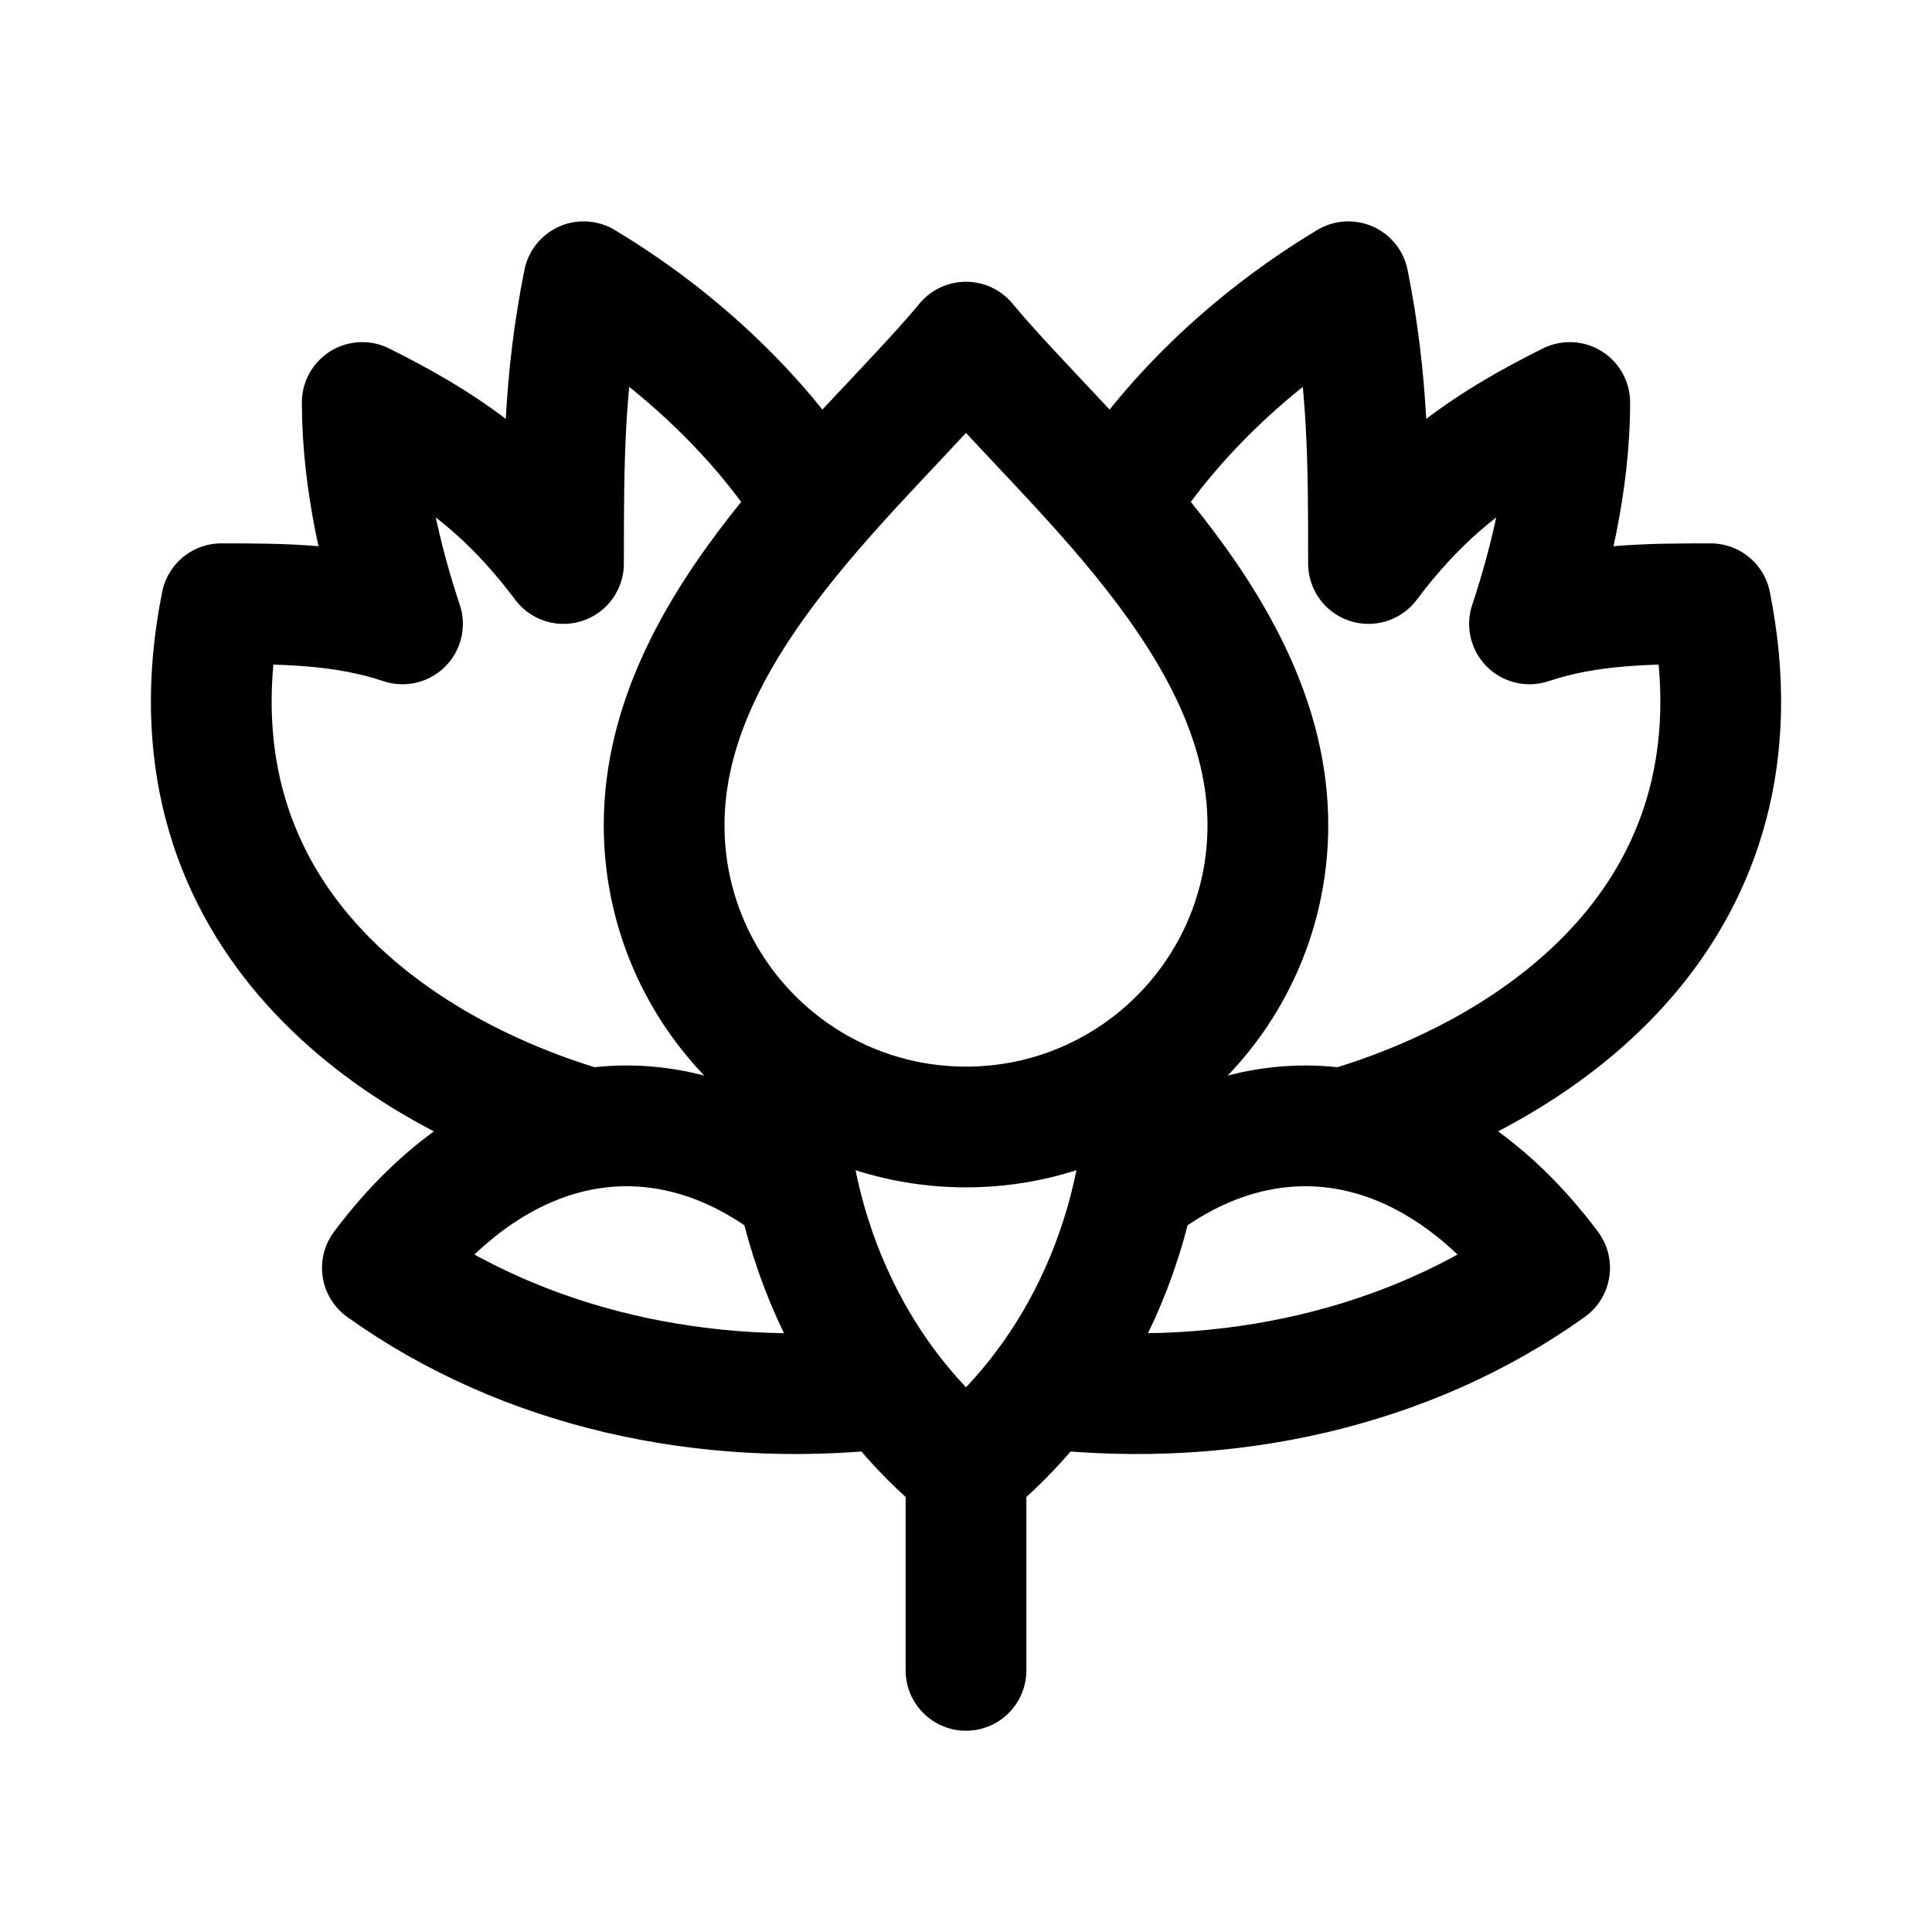
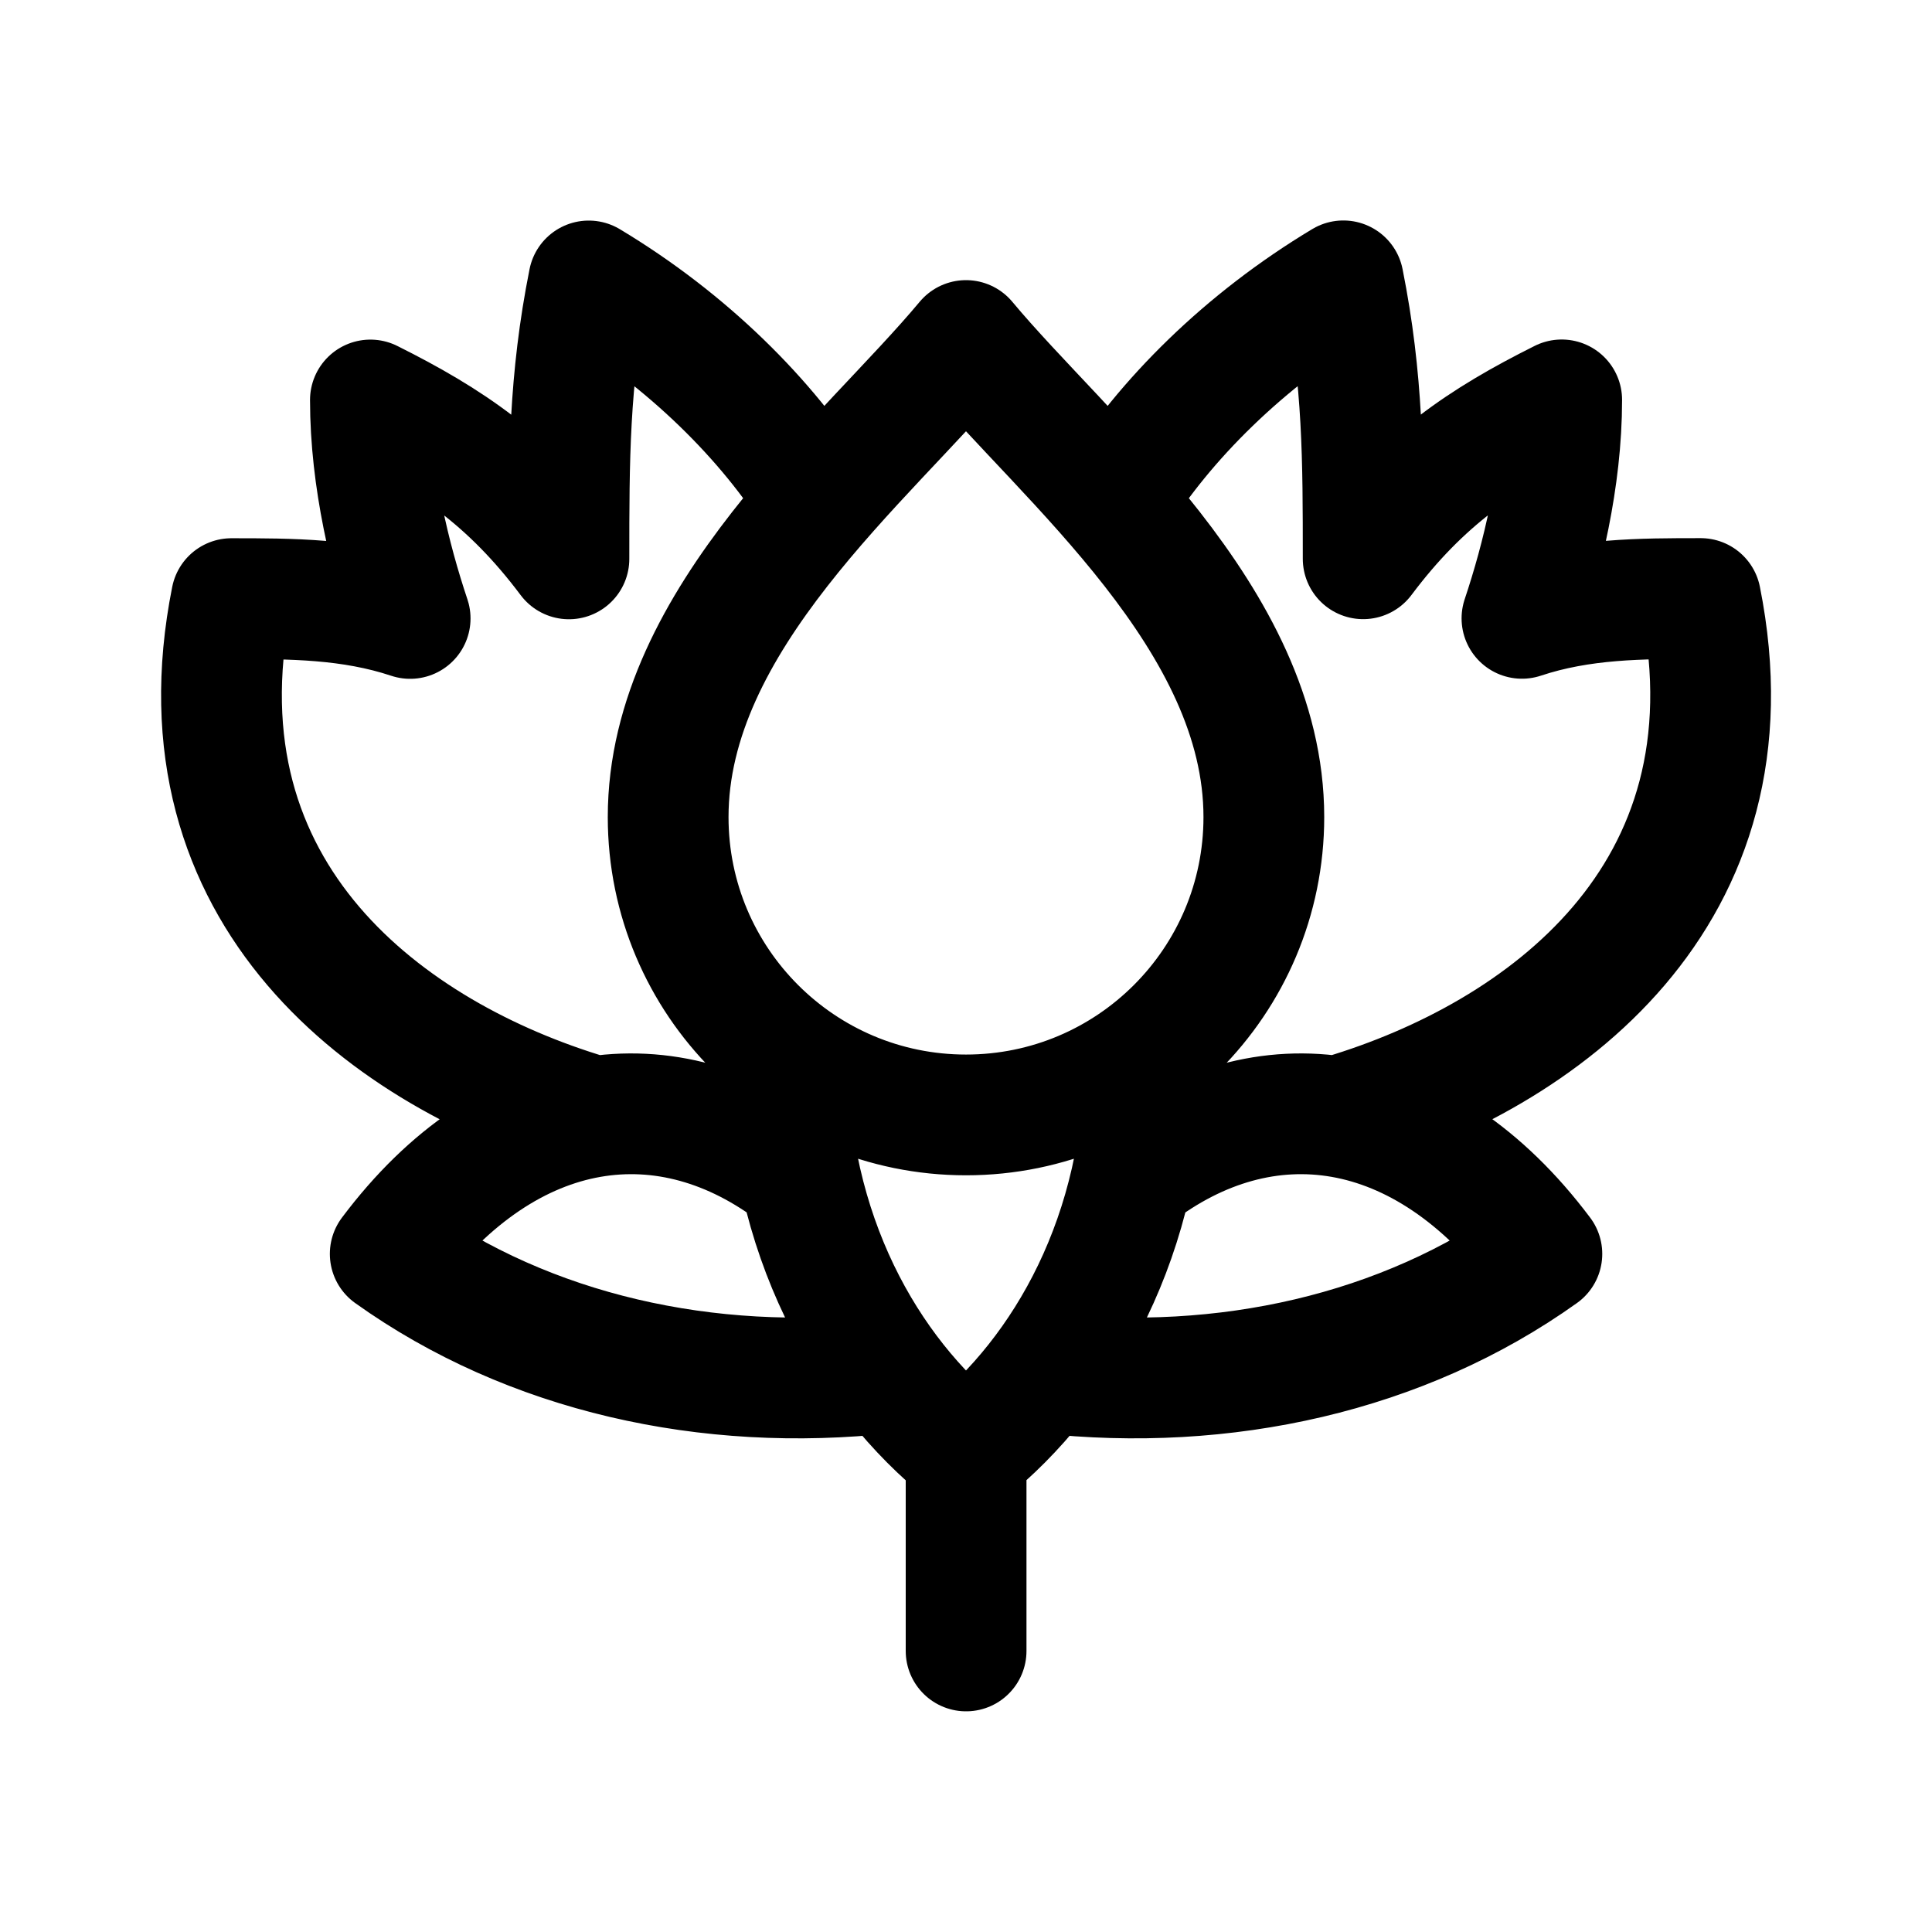
<svg xmlns="http://www.w3.org/2000/svg" width="192" height="192" fill="none" viewBox="0 0 192 192">
-   <path stroke="#000" stroke-linecap="round" stroke-linejoin="round" stroke-width="12" d="M96 34C86 46 66 62 66 82a30 30 0 0 0 60 0c0-20-20-36-30-48M81 50c-5-8-13-16-23-22-2 10-2 18-2 28-6-8-12-12-20-16 0 8 2 16 4 22-6-2-12-2-18-2-6 30 16 46 36 52m53-62c5-8 13-16 23-22 2 10 2 18 2 28 6-8 12-12 20-16 0 8-2 16-4 22 6-2 12-2 18-2 6 30-16 46-36 52M78 106c0 18 8 32 18 40 10-8 18-22 18-40m-35 12c-13-10-29-8-41 8 14 10 32 14 50 12m25-20c13-10 29-8 41 8-14 10-32 14-50 12m-8 8v20" />
+   <path stroke="#000" stroke-linecap="round" stroke-linejoin="round" stroke-width="12" d="M 96,33.84 C 86.13,45.68 66.4,61.47 66.4,81.2 a 29.6,29.6 0 0,0 59.2,0 c 0,-19.73 -19.73,-35.52 -29.6,-47.36 M 81.2,49.63 c -4.93,-7.89 -12.83,-15.79 -22.69,-21.71 c -1.97,9.87 -1.97,17.76 -1.97,27.62 c -5.92,-7.89 -11.84,-11.84 -19.73,-15.79 c 0,7.89 1.97,15.79 3.95,21.71 c -5.92,-1.97 -11.84,-1.97 -17.76,-1.97 c -5.92,29.6 15.79,45.38 35.52,51.3 m 52.29,-61.17 c 4.93,-7.89 12.83,-15.79 22.69,-21.71 c 1.97,9.87 1.97,17.76 1.97,27.62 c 5.92,-7.89 11.84,-11.84 19.73,-15.79 c 0,7.89 -1.97,15.79 -3.95,21.71 c 5.92,-1.97 11.84,-1.97 17.76,-1.97 c 5.92,29.6 -15.79,45.38 -35.52,51.3 M 78.24,104.88 c 0,17.76 7.89,31.57 17.76,39.46 c 9.87,-7.89 17.76,-21.71 17.76,-39.46 m -34.53,11.84 c -12.83,-9.87 -28.61,-7.89 -40.45,7.89 c 13.81,9.87 31.57,13.81 49.33,11.84 m 24.67,-19.73 c 12.83,-9.87 28.61,-7.89 40.45,7.89 c -13.81,9.87 -31.57,13.81 -49.33,11.84 m -7.89,7.89 l 0,19.73" />
</svg>
